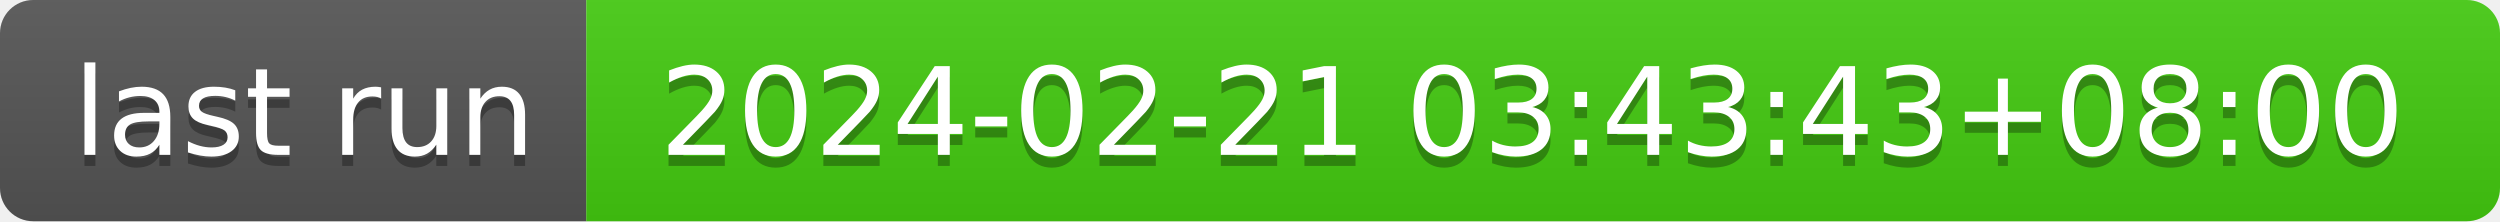
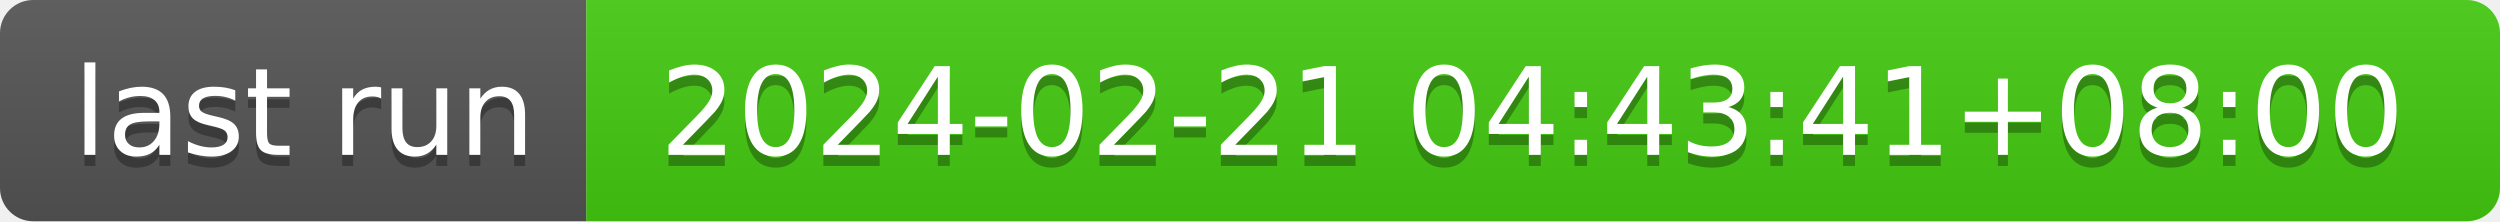
- <svg xmlns="http://www.w3.org/2000/svg" width="226" height="20" role="img" aria-label="last run: 2024-02-21 03:43:43+08:00">
+ <svg xmlns="http://www.w3.org/2000/svg" width="226" height="20" role="img" aria-label="last run: 2024-02-21 04:43:41+08:00">
  <linearGradient id="s" x2="0" y2="100%">
    <stop offset="0" stop-color="#bbb" stop-opacity=".1" />
    <stop offset="1" stop-opacity=".1" />
  </linearGradient>
  <clipPath id="r">
    <rect width="226" height="20" rx="3" fill="#fff" />
  </clipPath>
  <g clip-path="url(#r)">
    <rect width="53" height="20" fill="#555" />
    <rect x="53" width="173" height="20" fill="#4c1" />
    <rect width="226" height="20" fill="url(#s)" />
  </g>
  <g fill="#fff" text-anchor="middle" font-family="Verdana,Geneva,DejaVu Sans,sans-serif" text-rendering="geometricPrecision" font-size="110">
    <text aria-hidden="true" x="275" y="150" fill="#010101" fill-opacity=".3" transform="scale(.1)" textLength="430">last run</text>
    <text x="275" y="140" transform="scale(.1)" fill="#fff" textLength="430">last run</text>
-     <text aria-hidden="true" x="1385" y="150" fill="#010101" fill-opacity=".3" transform="scale(.1)" textLength="1630">2024-02-21 03:43:43+08:00</text>
-     <text x="1385" y="140" transform="scale(.1)" fill="#fff" textLength="1630">2024-02-21 03:43:43+08:00</text>
+     <text aria-hidden="true" x="1385" y="150" fill="#010101" fill-opacity=".3" transform="scale(.1)" textLength="1630">2024-02-21 04:43:41+08:00</text>
+     <text x="1385" y="140" transform="scale(.1)" fill="#fff" textLength="1630">2024-02-21 04:43:41+08:00</text>
  </g>
</svg>
